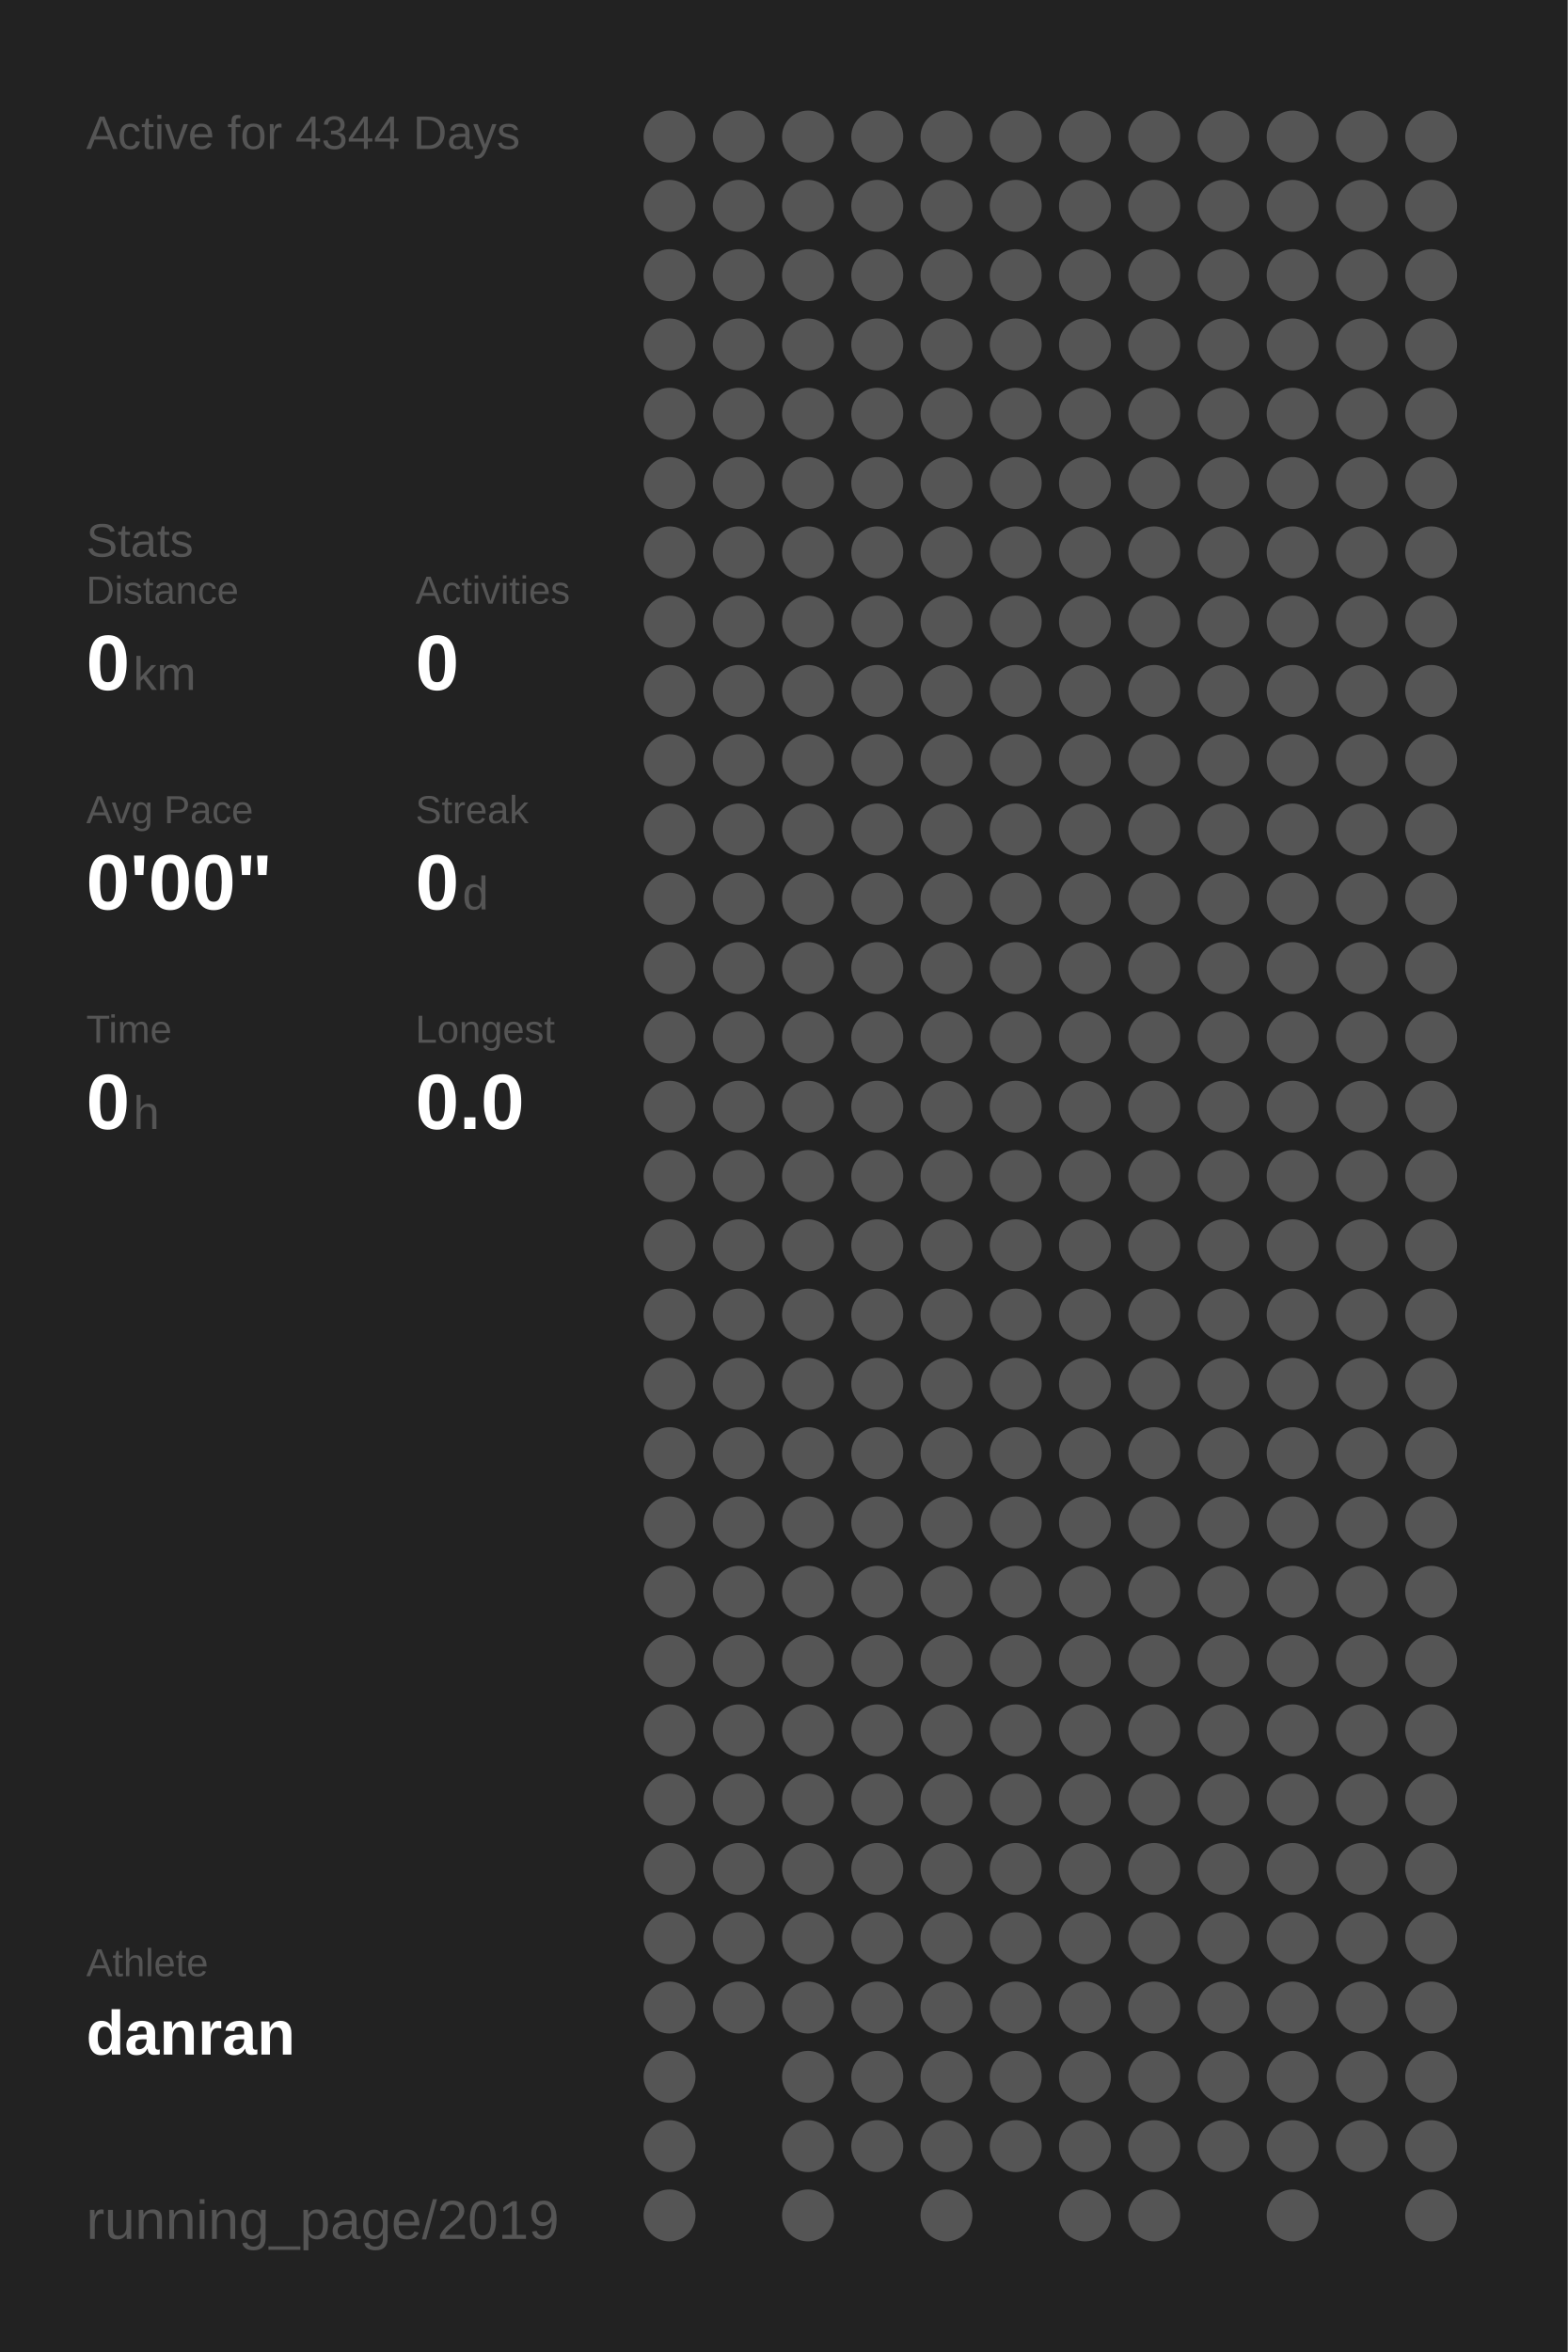
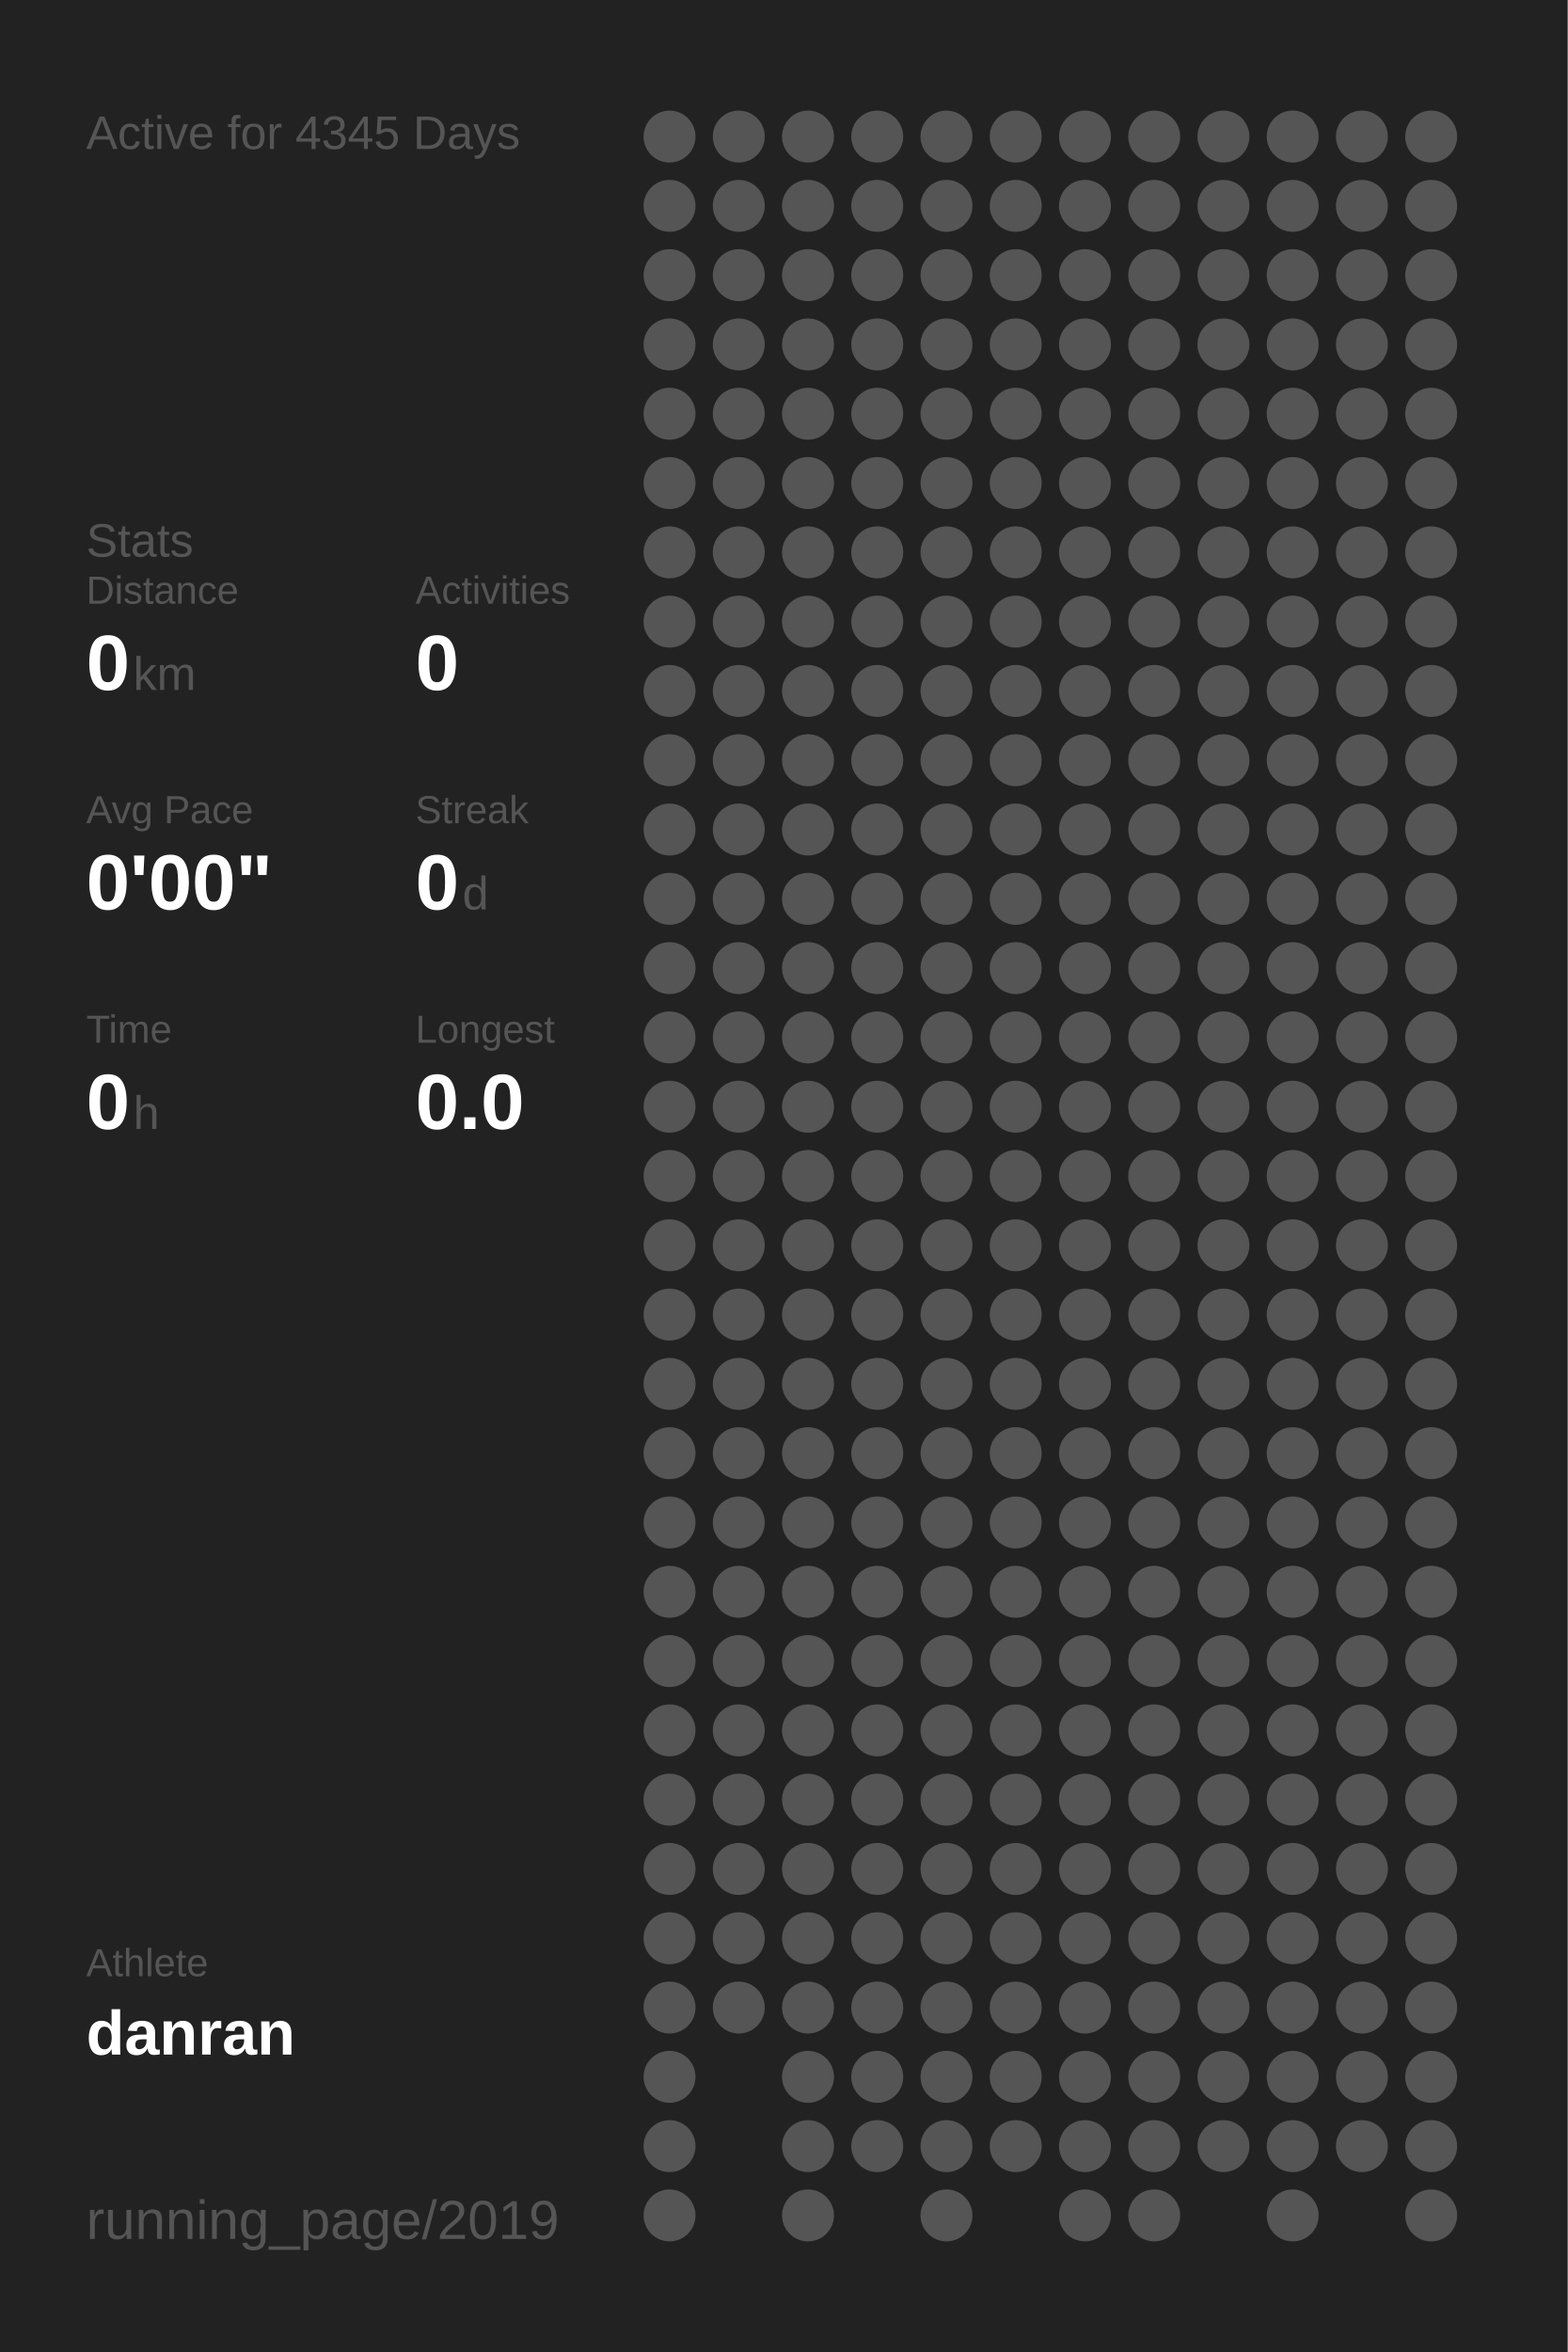
<svg xmlns="http://www.w3.org/2000/svg" baseProfile="full" height="300mm" version="1.1" viewBox="0,0,200,300" width="200mm">
  <defs />
  <rect fill="#222222" height="300" width="200" x="0" y="0" />
-   <text fill="#555555" style="font-size:6px; font-family:Arial;" x="11" y="19">Active for 4344 Days</text>
+   <text fill="#555555" style="font-size:6px; font-family:Arial;" x="11" y="19">Active for 4345 Days</text>
  <text fill="#555555" style="font-size:6px; font-family:Arial;" x="11" y="71">Stats</text>
  <text fill="#555555" style="font-size:5px; font-family:Arial;" x="11" y="77">Distance</text>
  <text fill="#FFFFFF" style="font-size:10px; font-family:Arial; font-weight:bold;" x="11" y="88">0</text>
  <text fill="#555555" style="font-size:6px; font-family:Arial;" x="17" y="88">km</text>
  <text fill="#555555" style="font-size:5px; font-family:Arial;" x="53" y="77">Activities</text>
  <text fill="#FFFFFF" style="font-size:10px; font-family:Arial; font-weight:bold;" x="53" y="88">0</text>
  <text fill="#555555" style="font-size:5px; font-family:Arial;" x="11" y="105">Avg Pace</text>
  <text fill="#FFFFFF" style="font-size:10px; font-family:Arial; font-weight:bold;" x="11" y="116">0'00"</text>
  <text fill="#555555" style="font-size:5px; font-family:Arial;" x="53" y="105">Streak</text>
  <text fill="#FFFFFF" style="font-size:10px; font-family:Arial; font-weight:bold;" x="53" y="116">0</text>
  <text fill="#555555" style="font-size:6px; font-family:Arial;" x="59" y="116">d</text>
  <text fill="#555555" style="font-size:5px; font-family:Arial;" x="11" y="133">Time</text>
  <text fill="#FFFFFF" style="font-size:10px; font-family:Arial; font-weight:bold;" x="11" y="144">0</text>
  <text fill="#555555" style="font-size:6px; font-family:Arial;" x="17" y="144">h</text>
  <text fill="#555555" style="font-size:5px; font-family:Arial;" x="53" y="133">Longest</text>
  <text fill="#FFFFFF" style="font-size:10px; font-family:Arial; font-weight:bold;" x="53" y="144">0.0</text>
  <text fill="#555555" style="font-size:5px; font-family:Arial;" x="11" y="252.065">Athlete</text>
  <text fill="#FFFFFF" style="font-size:8px; font-family:Arial; font-weight:bold;" x="11" y="262.065">danran</text>
  <text fill="#555555" style="font-size:7px; font-family:Arial;" x="11" y="285.581">running_page/2019</text>
  <circle cx="85.417" cy="17.419" fill="#555555" r="3.312" />
  <circle cx="85.417" cy="26.258" fill="#555555" r="3.312" />
  <circle cx="85.417" cy="35.097" fill="#555555" r="3.312" />
  <circle cx="85.417" cy="43.935" fill="#555555" r="3.312" />
  <circle cx="85.417" cy="52.774" fill="#555555" r="3.312" />
  <circle cx="85.417" cy="61.613" fill="#555555" r="3.312" />
  <circle cx="85.417" cy="70.452" fill="#555555" r="3.312" />
  <circle cx="85.417" cy="79.29" fill="#555555" r="3.312" />
  <circle cx="85.417" cy="88.129" fill="#555555" r="3.312" />
  <circle cx="85.417" cy="96.968" fill="#555555" r="3.312" />
  <circle cx="85.417" cy="105.806" fill="#555555" r="3.312" />
  <circle cx="85.417" cy="114.645" fill="#555555" r="3.312" />
  <circle cx="85.417" cy="123.484" fill="#555555" r="3.312" />
  <circle cx="85.417" cy="132.323" fill="#555555" r="3.312" />
  <circle cx="85.417" cy="141.161" fill="#555555" r="3.312" />
  <circle cx="85.417" cy="150" fill="#555555" r="3.312" />
  <circle cx="85.417" cy="158.839" fill="#555555" r="3.312" />
  <circle cx="85.417" cy="167.677" fill="#555555" r="3.312" />
  <circle cx="85.417" cy="176.516" fill="#555555" r="3.312" />
  <circle cx="85.417" cy="185.355" fill="#555555" r="3.312" />
  <circle cx="85.417" cy="194.194" fill="#555555" r="3.312" />
  <circle cx="85.417" cy="203.032" fill="#555555" r="3.312" />
  <circle cx="85.417" cy="211.871" fill="#555555" r="3.312" />
  <circle cx="85.417" cy="220.71" fill="#555555" r="3.312" />
  <circle cx="85.417" cy="229.548" fill="#555555" r="3.312" />
  <circle cx="85.417" cy="238.387" fill="#555555" r="3.312" />
  <circle cx="85.417" cy="247.226" fill="#555555" r="3.312" />
  <circle cx="85.417" cy="256.065" fill="#555555" r="3.312" />
  <circle cx="85.417" cy="264.903" fill="#555555" r="3.312" />
  <circle cx="85.417" cy="273.742" fill="#555555" r="3.312" />
  <circle cx="85.417" cy="282.581" fill="#555555" r="3.312" />
  <circle cx="94.25" cy="17.419" fill="#555555" r="3.312" />
  <circle cx="94.25" cy="26.258" fill="#555555" r="3.312" />
  <circle cx="94.25" cy="35.097" fill="#555555" r="3.312" />
  <circle cx="94.25" cy="43.935" fill="#555555" r="3.312" />
  <circle cx="94.25" cy="52.774" fill="#555555" r="3.312" />
  <circle cx="94.25" cy="61.613" fill="#555555" r="3.312" />
  <circle cx="94.25" cy="70.452" fill="#555555" r="3.312" />
  <circle cx="94.25" cy="79.29" fill="#555555" r="3.312" />
  <circle cx="94.25" cy="88.129" fill="#555555" r="3.312" />
  <circle cx="94.25" cy="96.968" fill="#555555" r="3.312" />
  <circle cx="94.25" cy="105.806" fill="#555555" r="3.312" />
  <circle cx="94.25" cy="114.645" fill="#555555" r="3.312" />
  <circle cx="94.25" cy="123.484" fill="#555555" r="3.312" />
  <circle cx="94.25" cy="132.323" fill="#555555" r="3.312" />
  <circle cx="94.25" cy="141.161" fill="#555555" r="3.312" />
  <circle cx="94.25" cy="150" fill="#555555" r="3.312" />
  <circle cx="94.25" cy="158.839" fill="#555555" r="3.312" />
  <circle cx="94.25" cy="167.677" fill="#555555" r="3.312" />
  <circle cx="94.25" cy="176.516" fill="#555555" r="3.312" />
  <circle cx="94.25" cy="185.355" fill="#555555" r="3.312" />
  <circle cx="94.25" cy="194.194" fill="#555555" r="3.312" />
  <circle cx="94.25" cy="203.032" fill="#555555" r="3.312" />
  <circle cx="94.25" cy="211.871" fill="#555555" r="3.312" />
  <circle cx="94.25" cy="220.71" fill="#555555" r="3.312" />
  <circle cx="94.25" cy="229.548" fill="#555555" r="3.312" />
  <circle cx="94.25" cy="238.387" fill="#555555" r="3.312" />
  <circle cx="94.25" cy="247.226" fill="#555555" r="3.312" />
  <circle cx="94.25" cy="256.065" fill="#555555" r="3.312" />
  <circle cx="103.083" cy="17.419" fill="#555555" r="3.312" />
  <circle cx="103.083" cy="26.258" fill="#555555" r="3.312" />
  <circle cx="103.083" cy="35.097" fill="#555555" r="3.312" />
  <circle cx="103.083" cy="43.935" fill="#555555" r="3.312" />
  <circle cx="103.083" cy="52.774" fill="#555555" r="3.312" />
  <circle cx="103.083" cy="61.613" fill="#555555" r="3.312" />
  <circle cx="103.083" cy="70.452" fill="#555555" r="3.312" />
  <circle cx="103.083" cy="79.29" fill="#555555" r="3.312" />
  <circle cx="103.083" cy="88.129" fill="#555555" r="3.312" />
  <circle cx="103.083" cy="96.968" fill="#555555" r="3.312" />
  <circle cx="103.083" cy="105.806" fill="#555555" r="3.312" />
  <circle cx="103.083" cy="114.645" fill="#555555" r="3.312" />
  <circle cx="103.083" cy="123.484" fill="#555555" r="3.312" />
  <circle cx="103.083" cy="132.323" fill="#555555" r="3.312" />
  <circle cx="103.083" cy="141.161" fill="#555555" r="3.312" />
  <circle cx="103.083" cy="150" fill="#555555" r="3.312" />
  <circle cx="103.083" cy="158.839" fill="#555555" r="3.312" />
  <circle cx="103.083" cy="167.677" fill="#555555" r="3.312" />
  <circle cx="103.083" cy="176.516" fill="#555555" r="3.312" />
  <circle cx="103.083" cy="185.355" fill="#555555" r="3.312" />
  <circle cx="103.083" cy="194.194" fill="#555555" r="3.312" />
  <circle cx="103.083" cy="203.032" fill="#555555" r="3.312" />
  <circle cx="103.083" cy="211.871" fill="#555555" r="3.312" />
  <circle cx="103.083" cy="220.71" fill="#555555" r="3.312" />
  <circle cx="103.083" cy="229.548" fill="#555555" r="3.312" />
  <circle cx="103.083" cy="238.387" fill="#555555" r="3.312" />
  <circle cx="103.083" cy="247.226" fill="#555555" r="3.312" />
  <circle cx="103.083" cy="256.065" fill="#555555" r="3.312" />
  <circle cx="103.083" cy="264.903" fill="#555555" r="3.312" />
  <circle cx="103.083" cy="273.742" fill="#555555" r="3.312" />
  <circle cx="103.083" cy="282.581" fill="#555555" r="3.312" />
  <circle cx="111.917" cy="17.419" fill="#555555" r="3.312" />
  <circle cx="111.917" cy="26.258" fill="#555555" r="3.312" />
  <circle cx="111.917" cy="35.097" fill="#555555" r="3.312" />
  <circle cx="111.917" cy="43.935" fill="#555555" r="3.312" />
  <circle cx="111.917" cy="52.774" fill="#555555" r="3.312" />
  <circle cx="111.917" cy="61.613" fill="#555555" r="3.312" />
  <circle cx="111.917" cy="70.452" fill="#555555" r="3.312" />
  <circle cx="111.917" cy="79.29" fill="#555555" r="3.312" />
  <circle cx="111.917" cy="88.129" fill="#555555" r="3.312" />
  <circle cx="111.917" cy="96.968" fill="#555555" r="3.312" />
  <circle cx="111.917" cy="105.806" fill="#555555" r="3.312" />
  <circle cx="111.917" cy="114.645" fill="#555555" r="3.312" />
  <circle cx="111.917" cy="123.484" fill="#555555" r="3.312" />
  <circle cx="111.917" cy="132.323" fill="#555555" r="3.312" />
  <circle cx="111.917" cy="141.161" fill="#555555" r="3.312" />
  <circle cx="111.917" cy="150" fill="#555555" r="3.312" />
  <circle cx="111.917" cy="158.839" fill="#555555" r="3.312" />
  <circle cx="111.917" cy="167.677" fill="#555555" r="3.312" />
  <circle cx="111.917" cy="176.516" fill="#555555" r="3.312" />
  <circle cx="111.917" cy="185.355" fill="#555555" r="3.312" />
  <circle cx="111.917" cy="194.194" fill="#555555" r="3.312" />
  <circle cx="111.917" cy="203.032" fill="#555555" r="3.312" />
  <circle cx="111.917" cy="211.871" fill="#555555" r="3.312" />
  <circle cx="111.917" cy="220.71" fill="#555555" r="3.312" />
  <circle cx="111.917" cy="229.548" fill="#555555" r="3.312" />
  <circle cx="111.917" cy="238.387" fill="#555555" r="3.312" />
  <circle cx="111.917" cy="247.226" fill="#555555" r="3.312" />
  <circle cx="111.917" cy="256.065" fill="#555555" r="3.312" />
  <circle cx="111.917" cy="264.903" fill="#555555" r="3.312" />
  <circle cx="111.917" cy="273.742" fill="#555555" r="3.312" />
  <circle cx="120.75" cy="17.419" fill="#555555" r="3.312" />
  <circle cx="120.75" cy="26.258" fill="#555555" r="3.312" />
  <circle cx="120.75" cy="35.097" fill="#555555" r="3.312" />
  <circle cx="120.75" cy="43.935" fill="#555555" r="3.312" />
  <circle cx="120.75" cy="52.774" fill="#555555" r="3.312" />
  <circle cx="120.75" cy="61.613" fill="#555555" r="3.312" />
  <circle cx="120.75" cy="70.452" fill="#555555" r="3.312" />
  <circle cx="120.75" cy="79.29" fill="#555555" r="3.312" />
  <circle cx="120.75" cy="88.129" fill="#555555" r="3.312" />
  <circle cx="120.75" cy="96.968" fill="#555555" r="3.312" />
  <circle cx="120.75" cy="105.806" fill="#555555" r="3.312" />
  <circle cx="120.75" cy="114.645" fill="#555555" r="3.312" />
  <circle cx="120.75" cy="123.484" fill="#555555" r="3.312" />
  <circle cx="120.75" cy="132.323" fill="#555555" r="3.312" />
  <circle cx="120.75" cy="141.161" fill="#555555" r="3.312" />
  <circle cx="120.75" cy="150" fill="#555555" r="3.312" />
  <circle cx="120.75" cy="158.839" fill="#555555" r="3.312" />
  <circle cx="120.75" cy="167.677" fill="#555555" r="3.312" />
  <circle cx="120.75" cy="176.516" fill="#555555" r="3.312" />
  <circle cx="120.75" cy="185.355" fill="#555555" r="3.312" />
  <circle cx="120.75" cy="194.194" fill="#555555" r="3.312" />
  <circle cx="120.75" cy="203.032" fill="#555555" r="3.312" />
  <circle cx="120.75" cy="211.871" fill="#555555" r="3.312" />
  <circle cx="120.75" cy="220.71" fill="#555555" r="3.312" />
  <circle cx="120.75" cy="229.548" fill="#555555" r="3.312" />
  <circle cx="120.75" cy="238.387" fill="#555555" r="3.312" />
  <circle cx="120.75" cy="247.226" fill="#555555" r="3.312" />
  <circle cx="120.75" cy="256.065" fill="#555555" r="3.312" />
  <circle cx="120.75" cy="264.903" fill="#555555" r="3.312" />
  <circle cx="120.75" cy="273.742" fill="#555555" r="3.312" />
  <circle cx="120.75" cy="282.581" fill="#555555" r="3.312" />
  <circle cx="129.583" cy="17.419" fill="#555555" r="3.312" />
  <circle cx="129.583" cy="26.258" fill="#555555" r="3.312" />
  <circle cx="129.583" cy="35.097" fill="#555555" r="3.312" />
  <circle cx="129.583" cy="43.935" fill="#555555" r="3.312" />
  <circle cx="129.583" cy="52.774" fill="#555555" r="3.312" />
  <circle cx="129.583" cy="61.613" fill="#555555" r="3.312" />
  <circle cx="129.583" cy="70.452" fill="#555555" r="3.312" />
  <circle cx="129.583" cy="79.29" fill="#555555" r="3.312" />
  <circle cx="129.583" cy="88.129" fill="#555555" r="3.312" />
  <circle cx="129.583" cy="96.968" fill="#555555" r="3.312" />
  <circle cx="129.583" cy="105.806" fill="#555555" r="3.312" />
  <circle cx="129.583" cy="114.645" fill="#555555" r="3.312" />
  <circle cx="129.583" cy="123.484" fill="#555555" r="3.312" />
  <circle cx="129.583" cy="132.323" fill="#555555" r="3.312" />
  <circle cx="129.583" cy="141.161" fill="#555555" r="3.312" />
  <circle cx="129.583" cy="150" fill="#555555" r="3.312" />
  <circle cx="129.583" cy="158.839" fill="#555555" r="3.312" />
  <circle cx="129.583" cy="167.677" fill="#555555" r="3.312" />
  <circle cx="129.583" cy="176.516" fill="#555555" r="3.312" />
  <circle cx="129.583" cy="185.355" fill="#555555" r="3.312" />
  <circle cx="129.583" cy="194.194" fill="#555555" r="3.312" />
  <circle cx="129.583" cy="203.032" fill="#555555" r="3.312" />
  <circle cx="129.583" cy="211.871" fill="#555555" r="3.312" />
  <circle cx="129.583" cy="220.71" fill="#555555" r="3.312" />
  <circle cx="129.583" cy="229.548" fill="#555555" r="3.312" />
  <circle cx="129.583" cy="238.387" fill="#555555" r="3.312" />
  <circle cx="129.583" cy="247.226" fill="#555555" r="3.312" />
  <circle cx="129.583" cy="256.065" fill="#555555" r="3.312" />
  <circle cx="129.583" cy="264.903" fill="#555555" r="3.312" />
  <circle cx="129.583" cy="273.742" fill="#555555" r="3.312" />
  <circle cx="138.417" cy="17.419" fill="#555555" r="3.312" />
  <circle cx="138.417" cy="26.258" fill="#555555" r="3.312" />
  <circle cx="138.417" cy="35.097" fill="#555555" r="3.312" />
  <circle cx="138.417" cy="43.935" fill="#555555" r="3.312" />
  <circle cx="138.417" cy="52.774" fill="#555555" r="3.312" />
  <circle cx="138.417" cy="61.613" fill="#555555" r="3.312" />
  <circle cx="138.417" cy="70.452" fill="#555555" r="3.312" />
  <circle cx="138.417" cy="79.29" fill="#555555" r="3.312" />
  <circle cx="138.417" cy="88.129" fill="#555555" r="3.312" />
  <circle cx="138.417" cy="96.968" fill="#555555" r="3.312" />
  <circle cx="138.417" cy="105.806" fill="#555555" r="3.312" />
  <circle cx="138.417" cy="114.645" fill="#555555" r="3.312" />
  <circle cx="138.417" cy="123.484" fill="#555555" r="3.312" />
  <circle cx="138.417" cy="132.323" fill="#555555" r="3.312" />
  <circle cx="138.417" cy="141.161" fill="#555555" r="3.312" />
  <circle cx="138.417" cy="150" fill="#555555" r="3.312" />
  <circle cx="138.417" cy="158.839" fill="#555555" r="3.312" />
  <circle cx="138.417" cy="167.677" fill="#555555" r="3.312" />
  <circle cx="138.417" cy="176.516" fill="#555555" r="3.312" />
  <circle cx="138.417" cy="185.355" fill="#555555" r="3.312" />
  <circle cx="138.417" cy="194.194" fill="#555555" r="3.312" />
  <circle cx="138.417" cy="203.032" fill="#555555" r="3.312" />
  <circle cx="138.417" cy="211.871" fill="#555555" r="3.312" />
  <circle cx="138.417" cy="220.71" fill="#555555" r="3.312" />
  <circle cx="138.417" cy="229.548" fill="#555555" r="3.312" />
  <circle cx="138.417" cy="238.387" fill="#555555" r="3.312" />
  <circle cx="138.417" cy="247.226" fill="#555555" r="3.312" />
  <circle cx="138.417" cy="256.065" fill="#555555" r="3.312" />
  <circle cx="138.417" cy="264.903" fill="#555555" r="3.312" />
  <circle cx="138.417" cy="273.742" fill="#555555" r="3.312" />
  <circle cx="138.417" cy="282.581" fill="#555555" r="3.312" />
  <circle cx="147.25" cy="17.419" fill="#555555" r="3.312" />
  <circle cx="147.25" cy="26.258" fill="#555555" r="3.312" />
  <circle cx="147.25" cy="35.097" fill="#555555" r="3.312" />
  <circle cx="147.25" cy="43.935" fill="#555555" r="3.312" />
  <circle cx="147.25" cy="52.774" fill="#555555" r="3.312" />
  <circle cx="147.25" cy="61.613" fill="#555555" r="3.312" />
  <circle cx="147.25" cy="70.452" fill="#555555" r="3.312" />
  <circle cx="147.25" cy="79.29" fill="#555555" r="3.312" />
  <circle cx="147.25" cy="88.129" fill="#555555" r="3.312" />
  <circle cx="147.25" cy="96.968" fill="#555555" r="3.312" />
  <circle cx="147.25" cy="105.806" fill="#555555" r="3.312" />
  <circle cx="147.25" cy="114.645" fill="#555555" r="3.312" />
  <circle cx="147.25" cy="123.484" fill="#555555" r="3.312" />
  <circle cx="147.25" cy="132.323" fill="#555555" r="3.312" />
  <circle cx="147.25" cy="141.161" fill="#555555" r="3.312" />
  <circle cx="147.25" cy="150" fill="#555555" r="3.312" />
  <circle cx="147.25" cy="158.839" fill="#555555" r="3.312" />
  <circle cx="147.25" cy="167.677" fill="#555555" r="3.312" />
  <circle cx="147.25" cy="176.516" fill="#555555" r="3.312" />
  <circle cx="147.25" cy="185.355" fill="#555555" r="3.312" />
  <circle cx="147.25" cy="194.194" fill="#555555" r="3.312" />
  <circle cx="147.25" cy="203.032" fill="#555555" r="3.312" />
  <circle cx="147.25" cy="211.871" fill="#555555" r="3.312" />
  <circle cx="147.25" cy="220.71" fill="#555555" r="3.312" />
  <circle cx="147.25" cy="229.548" fill="#555555" r="3.312" />
  <circle cx="147.25" cy="238.387" fill="#555555" r="3.312" />
  <circle cx="147.25" cy="247.226" fill="#555555" r="3.312" />
  <circle cx="147.25" cy="256.065" fill="#555555" r="3.312" />
  <circle cx="147.25" cy="264.903" fill="#555555" r="3.312" />
  <circle cx="147.25" cy="273.742" fill="#555555" r="3.312" />
  <circle cx="147.25" cy="282.581" fill="#555555" r="3.312" />
  <circle cx="156.083" cy="17.419" fill="#555555" r="3.312" />
  <circle cx="156.083" cy="26.258" fill="#555555" r="3.312" />
  <circle cx="156.083" cy="35.097" fill="#555555" r="3.312" />
  <circle cx="156.083" cy="43.935" fill="#555555" r="3.312" />
  <circle cx="156.083" cy="52.774" fill="#555555" r="3.312" />
  <circle cx="156.083" cy="61.613" fill="#555555" r="3.312" />
  <circle cx="156.083" cy="70.452" fill="#555555" r="3.312" />
  <circle cx="156.083" cy="79.29" fill="#555555" r="3.312" />
  <circle cx="156.083" cy="88.129" fill="#555555" r="3.312" />
  <circle cx="156.083" cy="96.968" fill="#555555" r="3.312" />
  <circle cx="156.083" cy="105.806" fill="#555555" r="3.312" />
  <circle cx="156.083" cy="114.645" fill="#555555" r="3.312" />
  <circle cx="156.083" cy="123.484" fill="#555555" r="3.312" />
  <circle cx="156.083" cy="132.323" fill="#555555" r="3.312" />
  <circle cx="156.083" cy="141.161" fill="#555555" r="3.312" />
  <circle cx="156.083" cy="150" fill="#555555" r="3.312" />
  <circle cx="156.083" cy="158.839" fill="#555555" r="3.312" />
  <circle cx="156.083" cy="167.677" fill="#555555" r="3.312" />
  <circle cx="156.083" cy="176.516" fill="#555555" r="3.312" />
  <circle cx="156.083" cy="185.355" fill="#555555" r="3.312" />
  <circle cx="156.083" cy="194.194" fill="#555555" r="3.312" />
  <circle cx="156.083" cy="203.032" fill="#555555" r="3.312" />
  <circle cx="156.083" cy="211.871" fill="#555555" r="3.312" />
  <circle cx="156.083" cy="220.71" fill="#555555" r="3.312" />
  <circle cx="156.083" cy="229.548" fill="#555555" r="3.312" />
  <circle cx="156.083" cy="238.387" fill="#555555" r="3.312" />
  <circle cx="156.083" cy="247.226" fill="#555555" r="3.312" />
  <circle cx="156.083" cy="256.065" fill="#555555" r="3.312" />
  <circle cx="156.083" cy="264.903" fill="#555555" r="3.312" />
  <circle cx="156.083" cy="273.742" fill="#555555" r="3.312" />
  <circle cx="164.917" cy="17.419" fill="#555555" r="3.312" />
  <circle cx="164.917" cy="26.258" fill="#555555" r="3.312" />
  <circle cx="164.917" cy="35.097" fill="#555555" r="3.312" />
  <circle cx="164.917" cy="43.935" fill="#555555" r="3.312" />
  <circle cx="164.917" cy="52.774" fill="#555555" r="3.312" />
  <circle cx="164.917" cy="61.613" fill="#555555" r="3.312" />
  <circle cx="164.917" cy="70.452" fill="#555555" r="3.312" />
  <circle cx="164.917" cy="79.29" fill="#555555" r="3.312" />
  <circle cx="164.917" cy="88.129" fill="#555555" r="3.312" />
  <circle cx="164.917" cy="96.968" fill="#555555" r="3.312" />
  <circle cx="164.917" cy="105.806" fill="#555555" r="3.312" />
  <circle cx="164.917" cy="114.645" fill="#555555" r="3.312" />
  <circle cx="164.917" cy="123.484" fill="#555555" r="3.312" />
  <circle cx="164.917" cy="132.323" fill="#555555" r="3.312" />
  <circle cx="164.917" cy="141.161" fill="#555555" r="3.312" />
  <circle cx="164.917" cy="150" fill="#555555" r="3.312" />
  <circle cx="164.917" cy="158.839" fill="#555555" r="3.312" />
  <circle cx="164.917" cy="167.677" fill="#555555" r="3.312" />
  <circle cx="164.917" cy="176.516" fill="#555555" r="3.312" />
  <circle cx="164.917" cy="185.355" fill="#555555" r="3.312" />
  <circle cx="164.917" cy="194.194" fill="#555555" r="3.312" />
  <circle cx="164.917" cy="203.032" fill="#555555" r="3.312" />
  <circle cx="164.917" cy="211.871" fill="#555555" r="3.312" />
  <circle cx="164.917" cy="220.71" fill="#555555" r="3.312" />
  <circle cx="164.917" cy="229.548" fill="#555555" r="3.312" />
  <circle cx="164.917" cy="238.387" fill="#555555" r="3.312" />
  <circle cx="164.917" cy="247.226" fill="#555555" r="3.312" />
  <circle cx="164.917" cy="256.065" fill="#555555" r="3.312" />
  <circle cx="164.917" cy="264.903" fill="#555555" r="3.312" />
  <circle cx="164.917" cy="273.742" fill="#555555" r="3.312" />
  <circle cx="164.917" cy="282.581" fill="#555555" r="3.312" />
  <circle cx="173.75" cy="17.419" fill="#555555" r="3.312" />
  <circle cx="173.75" cy="26.258" fill="#555555" r="3.312" />
  <circle cx="173.75" cy="35.097" fill="#555555" r="3.312" />
  <circle cx="173.75" cy="43.935" fill="#555555" r="3.312" />
  <circle cx="173.75" cy="52.774" fill="#555555" r="3.312" />
  <circle cx="173.75" cy="61.613" fill="#555555" r="3.312" />
  <circle cx="173.75" cy="70.452" fill="#555555" r="3.312" />
  <circle cx="173.75" cy="79.29" fill="#555555" r="3.312" />
  <circle cx="173.75" cy="88.129" fill="#555555" r="3.312" />
  <circle cx="173.75" cy="96.968" fill="#555555" r="3.312" />
  <circle cx="173.75" cy="105.806" fill="#555555" r="3.312" />
  <circle cx="173.75" cy="114.645" fill="#555555" r="3.312" />
  <circle cx="173.75" cy="123.484" fill="#555555" r="3.312" />
  <circle cx="173.75" cy="132.323" fill="#555555" r="3.312" />
  <circle cx="173.75" cy="141.161" fill="#555555" r="3.312" />
  <circle cx="173.75" cy="150" fill="#555555" r="3.312" />
  <circle cx="173.75" cy="158.839" fill="#555555" r="3.312" />
  <circle cx="173.75" cy="167.677" fill="#555555" r="3.312" />
  <circle cx="173.75" cy="176.516" fill="#555555" r="3.312" />
  <circle cx="173.75" cy="185.355" fill="#555555" r="3.312" />
  <circle cx="173.75" cy="194.194" fill="#555555" r="3.312" />
  <circle cx="173.75" cy="203.032" fill="#555555" r="3.312" />
  <circle cx="173.75" cy="211.871" fill="#555555" r="3.312" />
  <circle cx="173.75" cy="220.71" fill="#555555" r="3.312" />
  <circle cx="173.75" cy="229.548" fill="#555555" r="3.312" />
  <circle cx="173.75" cy="238.387" fill="#555555" r="3.312" />
  <circle cx="173.75" cy="247.226" fill="#555555" r="3.312" />
  <circle cx="173.75" cy="256.065" fill="#555555" r="3.312" />
  <circle cx="173.75" cy="264.903" fill="#555555" r="3.312" />
  <circle cx="173.75" cy="273.742" fill="#555555" r="3.312" />
  <circle cx="182.583" cy="17.419" fill="#555555" r="3.312" />
  <circle cx="182.583" cy="26.258" fill="#555555" r="3.312" />
  <circle cx="182.583" cy="35.097" fill="#555555" r="3.312" />
  <circle cx="182.583" cy="43.935" fill="#555555" r="3.312" />
  <circle cx="182.583" cy="52.774" fill="#555555" r="3.312" />
  <circle cx="182.583" cy="61.613" fill="#555555" r="3.312" />
  <circle cx="182.583" cy="70.452" fill="#555555" r="3.312" />
  <circle cx="182.583" cy="79.29" fill="#555555" r="3.312" />
  <circle cx="182.583" cy="88.129" fill="#555555" r="3.312" />
  <circle cx="182.583" cy="96.968" fill="#555555" r="3.312" />
  <circle cx="182.583" cy="105.806" fill="#555555" r="3.312" />
  <circle cx="182.583" cy="114.645" fill="#555555" r="3.312" />
  <circle cx="182.583" cy="123.484" fill="#555555" r="3.312" />
  <circle cx="182.583" cy="132.323" fill="#555555" r="3.312" />
  <circle cx="182.583" cy="141.161" fill="#555555" r="3.312" />
  <circle cx="182.583" cy="150" fill="#555555" r="3.312" />
  <circle cx="182.583" cy="158.839" fill="#555555" r="3.312" />
  <circle cx="182.583" cy="167.677" fill="#555555" r="3.312" />
  <circle cx="182.583" cy="176.516" fill="#555555" r="3.312" />
  <circle cx="182.583" cy="185.355" fill="#555555" r="3.312" />
  <circle cx="182.583" cy="194.194" fill="#555555" r="3.312" />
  <circle cx="182.583" cy="203.032" fill="#555555" r="3.312" />
  <circle cx="182.583" cy="211.871" fill="#555555" r="3.312" />
  <circle cx="182.583" cy="220.71" fill="#555555" r="3.312" />
  <circle cx="182.583" cy="229.548" fill="#555555" r="3.312" />
  <circle cx="182.583" cy="238.387" fill="#555555" r="3.312" />
  <circle cx="182.583" cy="247.226" fill="#555555" r="3.312" />
  <circle cx="182.583" cy="256.065" fill="#555555" r="3.312" />
  <circle cx="182.583" cy="264.903" fill="#555555" r="3.312" />
  <circle cx="182.583" cy="273.742" fill="#555555" r="3.312" />
  <circle cx="182.583" cy="282.581" fill="#555555" r="3.312" />
</svg>
